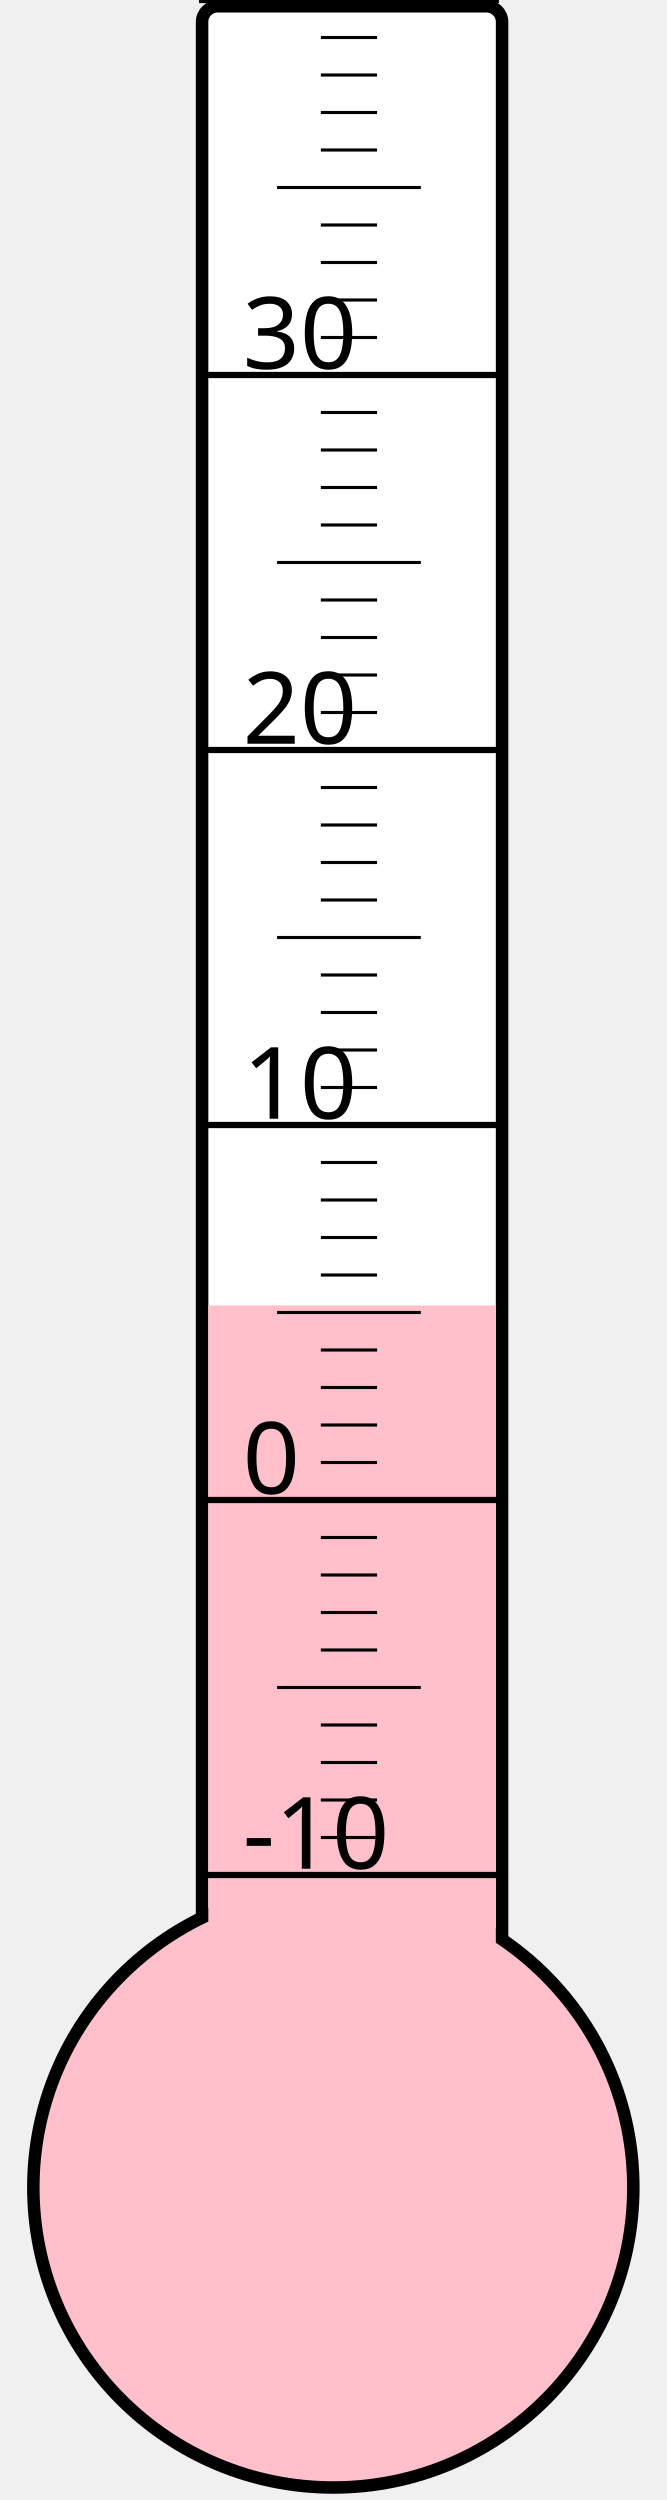
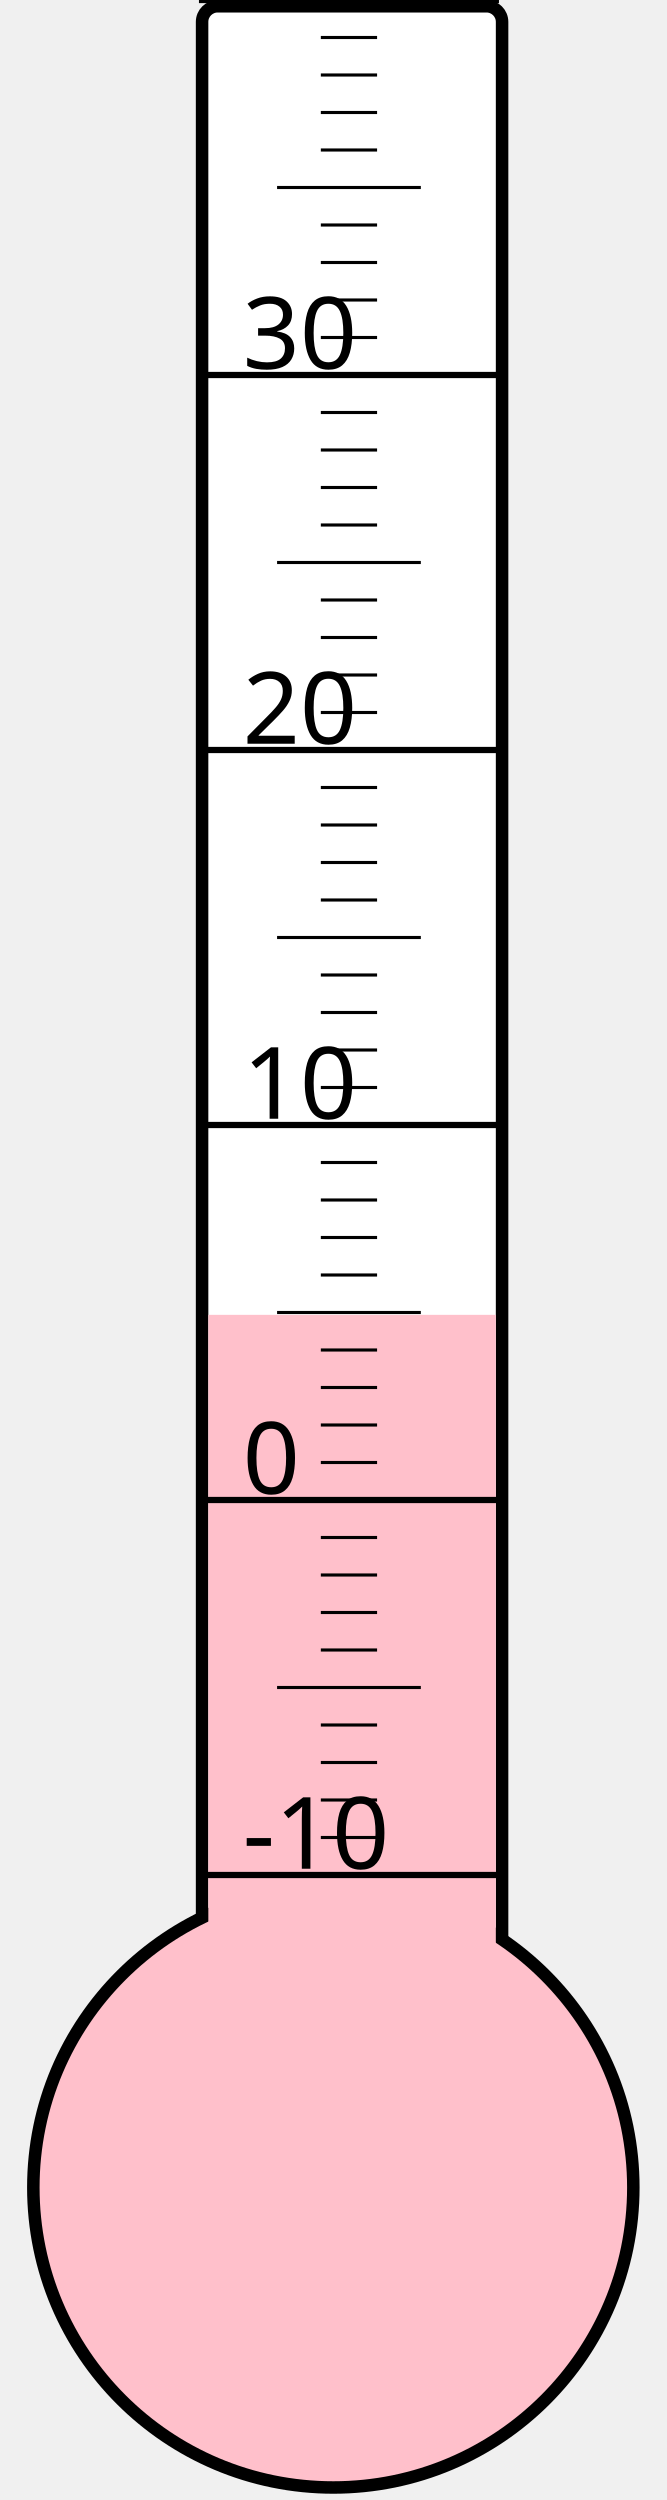
<svg xmlns="http://www.w3.org/2000/svg" width="40px" height="150px" viewBox="0 0 200 800">
  <rect width="200" height="800" x="0" y="0" style="fill: #ffffeb; fill-opacity: 0;" />
  <rect width="96" height="680" x="58" y="2" rx="5" ry="5" style="fill: white; fill-opacity: 1; stroke: black; stroke-width: 4;" />
  <circle cx="100" cy="700" r="96" style="fill: pink; stroke: black; stroke-width: 4;" />
-   <rect width="92" height="282.25" x="60" y="417.75" style="fill: pink; fill-opacity: 1; stroke-width: 0;" />
+   <rect width="92" height="279.25" x="60" y="420.75" style="fill: pink; fill-opacity: 1; stroke-width: 0;" />
  <text x="71" y="598" style="font-family: sans-serif; font-size: 24pt;">-10</text>
  <text x="71" y="478" style="font-family: sans-serif; font-size: 24pt;">0</text>
  <text x="71" y="358" style="font-family: sans-serif; font-size: 24pt;">10</text>
  <text x="71" y="238" style="font-family: sans-serif; font-size: 24pt;">20</text>
  <text x="71" y="118" style="font-family: sans-serif; font-size: 24pt;">30</text>
  <g style="stroke: black;">
    <line x1="57" y1="600" x2="153" y2="600" style="stroke-width: 2;" />
    <line x1="96" y1="588" x2="114" y2="588" style="stroke-width: 1;" />
    <line x1="96" y1="576" x2="114" y2="576" style="stroke-width: 1;" />
    <line x1="96" y1="564" x2="114" y2="564" style="stroke-width: 1;" />
    <line x1="96" y1="552" x2="114" y2="552" style="stroke-width: 1;" />
    <line x1="82" y1="540" x2="128" y2="540" style="stroke-width: 1;" />
    <line x1="96" y1="528" x2="114" y2="528" style="stroke-width: 1;" />
    <line x1="96" y1="516" x2="114" y2="516" style="stroke-width: 1;" />
    <line x1="96" y1="504" x2="114" y2="504" style="stroke-width: 1;" />
    <line x1="96" y1="492" x2="114" y2="492" style="stroke-width: 1;" />
    <line x1="57" y1="480" x2="153" y2="480" style="stroke-width: 2;" />
    <line x1="96" y1="468" x2="114" y2="468" style="stroke-width: 1;" />
    <line x1="96" y1="456" x2="114" y2="456" style="stroke-width: 1;" />
    <line x1="96" y1="444" x2="114" y2="444" style="stroke-width: 1;" />
    <line x1="96" y1="432" x2="114" y2="432" style="stroke-width: 1;" />
    <line x1="82" y1="420" x2="128" y2="420" style="stroke-width: 1;" />
    <line x1="96" y1="408" x2="114" y2="408" style="stroke-width: 1;" />
    <line x1="96" y1="396" x2="114" y2="396" style="stroke-width: 1;" />
    <line x1="96" y1="384" x2="114" y2="384" style="stroke-width: 1;" />
    <line x1="96" y1="372" x2="114" y2="372" style="stroke-width: 1;" />
    <line x1="57" y1="360" x2="153" y2="360" style="stroke-width: 2;" />
    <line x1="96" y1="348" x2="114" y2="348" style="stroke-width: 1;" />
    <line x1="96" y1="336" x2="114" y2="336" style="stroke-width: 1;" />
    <line x1="96" y1="324" x2="114" y2="324" style="stroke-width: 1;" />
    <line x1="96" y1="312" x2="114" y2="312" style="stroke-width: 1;" />
    <line x1="82" y1="300" x2="128" y2="300" style="stroke-width: 1;" />
    <line x1="96" y1="288" x2="114" y2="288" style="stroke-width: 1;" />
    <line x1="96" y1="276" x2="114" y2="276" style="stroke-width: 1;" />
    <line x1="96" y1="264" x2="114" y2="264" style="stroke-width: 1;" />
    <line x1="96" y1="252" x2="114" y2="252" style="stroke-width: 1;" />
    <line x1="57" y1="240" x2="153" y2="240" style="stroke-width: 2;" />
    <line x1="96" y1="228" x2="114" y2="228" style="stroke-width: 1;" />
    <line x1="96" y1="216" x2="114" y2="216" style="stroke-width: 1;" />
    <line x1="96" y1="204" x2="114" y2="204" style="stroke-width: 1;" />
    <line x1="96" y1="192" x2="114" y2="192" style="stroke-width: 1;" />
    <line x1="82" y1="180" x2="128" y2="180" style="stroke-width: 1;" />
    <line x1="96" y1="168" x2="114" y2="168" style="stroke-width: 1;" />
    <line x1="96" y1="156" x2="114" y2="156" style="stroke-width: 1;" />
    <line x1="96" y1="144" x2="114" y2="144" style="stroke-width: 1;" />
    <line x1="96" y1="132" x2="114" y2="132" style="stroke-width: 1;" />
    <line x1="57" y1="120" x2="153" y2="120" style="stroke-width: 2;" />
    <line x1="96" y1="108" x2="114" y2="108" style="stroke-width: 1;" />
    <line x1="96" y1="96" x2="114" y2="96" style="stroke-width: 1;" />
    <line x1="96" y1="84" x2="114" y2="84" style="stroke-width: 1;" />
    <line x1="96" y1="72" x2="114" y2="72" style="stroke-width: 1;" />
    <line x1="82" y1="60" x2="128" y2="60" style="stroke-width: 1;" />
    <line x1="96" y1="48" x2="114" y2="48" style="stroke-width: 1;" />
    <line x1="96" y1="36" x2="114" y2="36" style="stroke-width: 1;" />
    <line x1="96" y1="24" x2="114" y2="24" style="stroke-width: 1;" />
    <line x1="96" y1="12" x2="114" y2="12" style="stroke-width: 1;" />
    <line x1="57" y1="0" x2="153" y2="0" style="stroke-width: 2;" />
  </g>
</svg>
